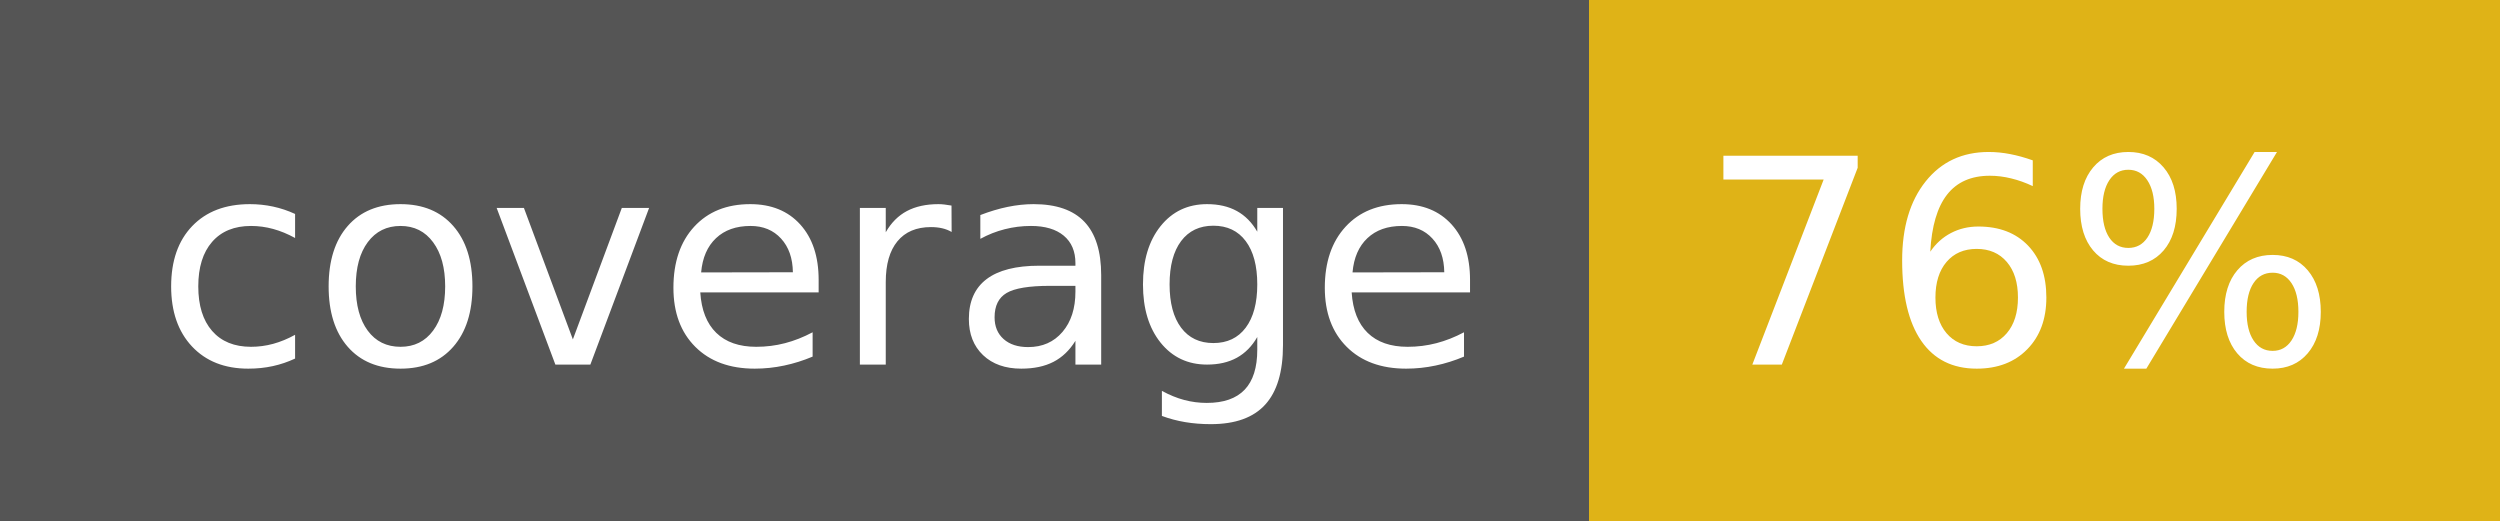
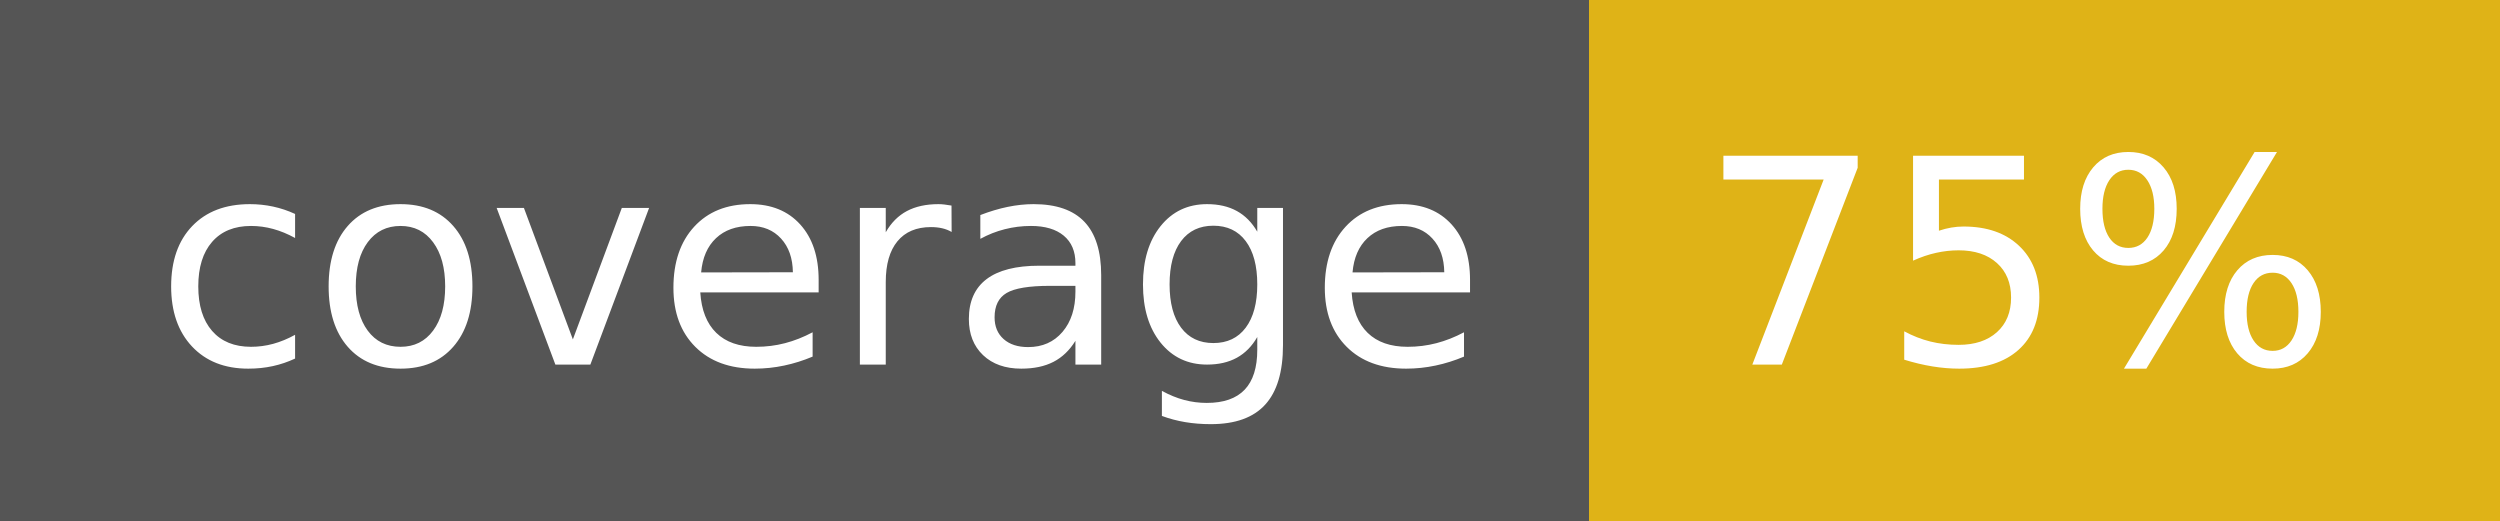
- <svg xmlns="http://www.w3.org/2000/svg" width="96" height="20" role="img" aria-label="coverage: 76%">
+ <svg xmlns="http://www.w3.org/2000/svg" width="96" height="20" role="img" aria-label="coverage: 75%">
  <g shape-rendering="crispEdges">
    <rect width="61" height="20" fill="#555" />
    <rect x="61" width="35" height="20" fill="#dfb317" />
  </g>
  <g fill="#fff" text-anchor="middle" font-family="Verdana,Geneva,DejaVu Sans,sans-serif" text-rendering="geometricPrecision" font-size="110">
    <text x="315" y="140" transform="scale(.1)" fill="#fff" textLength="510">coverage</text>
-     <text x="775" y="140" transform="scale(.1)" fill="#fff" textLength="250">76%</text>
+     <text x="775" y="140" transform="scale(.1)" fill="#fff" textLength="250">75%</text>
  </g>
</svg>
